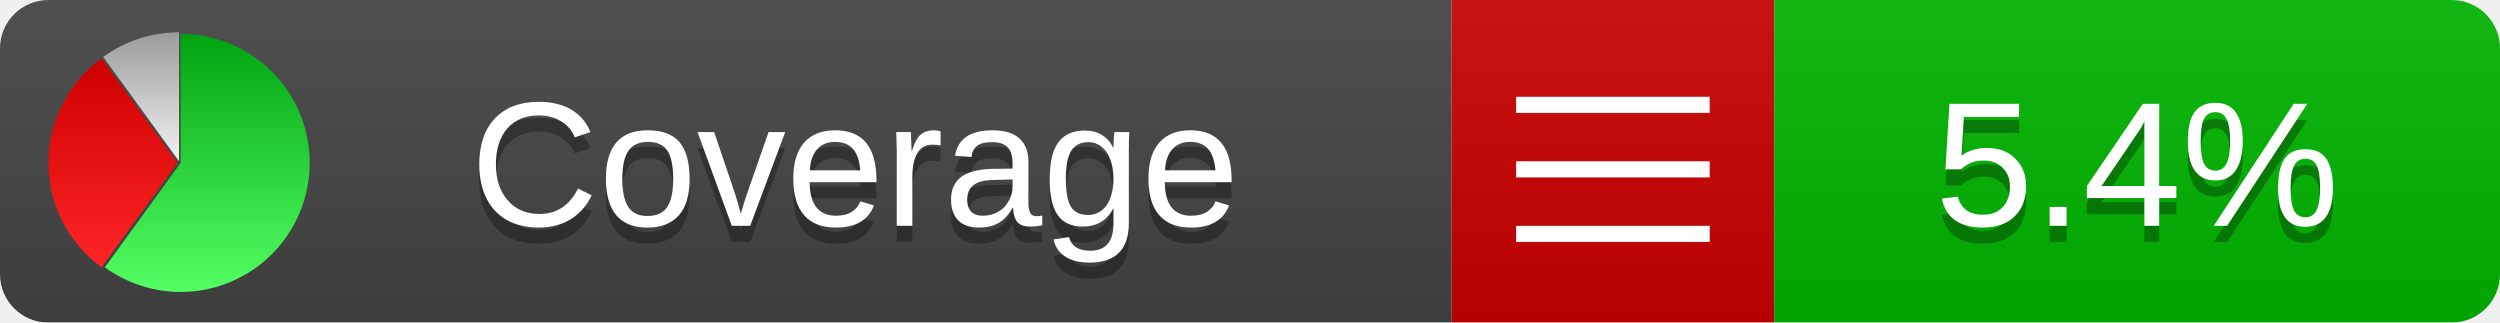
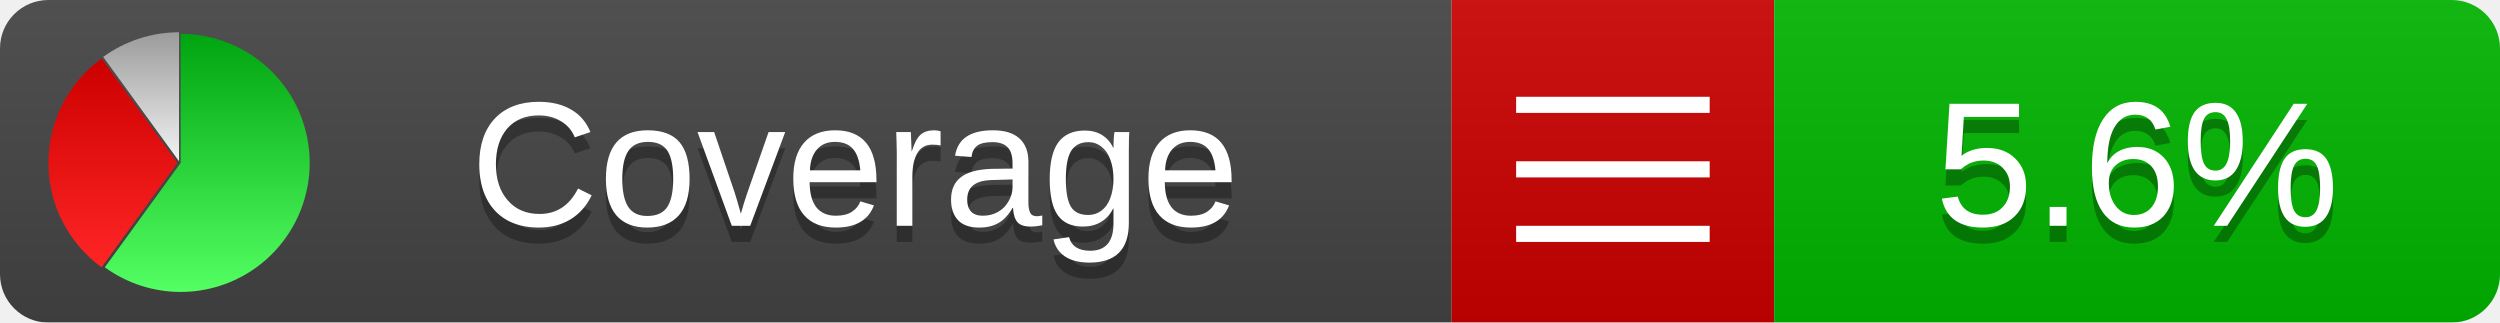
<svg xmlns="http://www.w3.org/2000/svg" xmlns:xlink="http://www.w3.org/1999/xlink" width="155" height="20">
  <style type="text/css">
          
            @keyframes fadeout {
              0 % { visibility: visible; opacity: 1; }
              40% { visibility: visible; opacity: 1; }
              50% { visibility: hidden; opacity: 0; }
              90% { visibility: hidden; opacity: 0; }
              100% { visibility: visible; opacity: 1; }
            }
            @keyframes fadein {
              0% { visibility: hidden; opacity: 0; }
              40% { visibility: hidden; opacity: 0; }
              50% { visibility: visible; opacity: 1; }
              90% { visibility: visible; opacity: 1; }
              100% { visibility: hidden; opacity: 0; }
            }
            .linecoverage {
                animation-duration: 10s;
                animation-name: fadeout;
                animation-iteration-count: infinite;
            }
            .branchcoverage {
                animation-duration: 10s;
                animation-name: fadein;
                animation-iteration-count: infinite;
            }
          
    </style>
  <defs>
    <linearGradient id="gradient" x2="0" y2="100%">
      <stop offset="0" stop-color="#bbb" stop-opacity=".1" />
      <stop offset="1" stop-opacity=".1" />
    </linearGradient>
    <linearGradient id="green" x2="0" y2="100%">
      <stop offset="0" stop-color="#00A410" />
      <stop offset="1" stop-color="#53FF63" />
    </linearGradient>
    <linearGradient id="red" x2="0" y2="100%">
      <stop offset="0" stop-color="#C00" />
      <stop offset="1" stop-color="#FF2525" />
    </linearGradient>
    <linearGradient id="gray" x2="0" y2="100%">
      <stop offset="0" stop-color="#9B9B9B" />
      <stop offset="1" stop-color="#F3F3F3" />
    </linearGradient>
    <mask id="mask">
      <rect width="155" height="20" rx="3" fill="#fff" />
    </mask>
    <g id="icon">
      <path style="fill:url(#green);" d="M205,202.5 l0,-200 a200,200 0 1,1 -117.558,361.803 z" />
      <path style="fill:url(#red);" d="M200,202.5 l-117.558,161.803 a200,200 0 0,1 0,-323.607 z" />
      <path style="fill:url(#gray);" d="M202.5,200 l-117.558,-161.803 a200,200 0 0,1 117.558,-38.196 z" />
    </g>
  </defs>
  <g mask="url(#mask)">
    <rect x="0" y="0" width="90" height="20" fill="#444" />
    <rect x="90" y="0" width="20" height="20" fill="#c00" />
    <rect x="110" y="0" width="45" height="20" fill="#00B600" />
    <rect x="0" y="0" width="155" height="20" fill="url(#gradient)" />
  </g>
  <g>
    <path class="" stroke="#fff" d="M94 6.5 h12 M94 10.5 h12 M94 14.5 h12" />
  </g>
  <g fill="#fff" text-anchor="middle" font-family="Verdana,Arial,Geneva,sans-serif" font-size="11">
    <a xlink:href="https://github.com/danielpalme/ReportGenerator" target="_top">
      <use xlink:href="#icon" transform="translate(3,2) scale(.04)" />
    </a>
    <text x="53" y="15" fill="#010101" fill-opacity=".3">Coverage</text>
    <text x="53" y="14" fill="#fff">Coverage</text>
-     <text class="" x="132.5" y="15" fill="#010101" fill-opacity=".3">5.4%</text>
-     <text class="" x="132.5" y="14">5.4%</text>
+     <text class="" x="132.5" y="15" fill="#010101" fill-opacity=".3">5.6%</text>
+     <text class="" x="132.5" y="14">5.6%</text>
  </g>
  <g>
    <rect class="" x="90" y="0" width="65" height="20" fill-opacity="0" />
  </g>
</svg>
